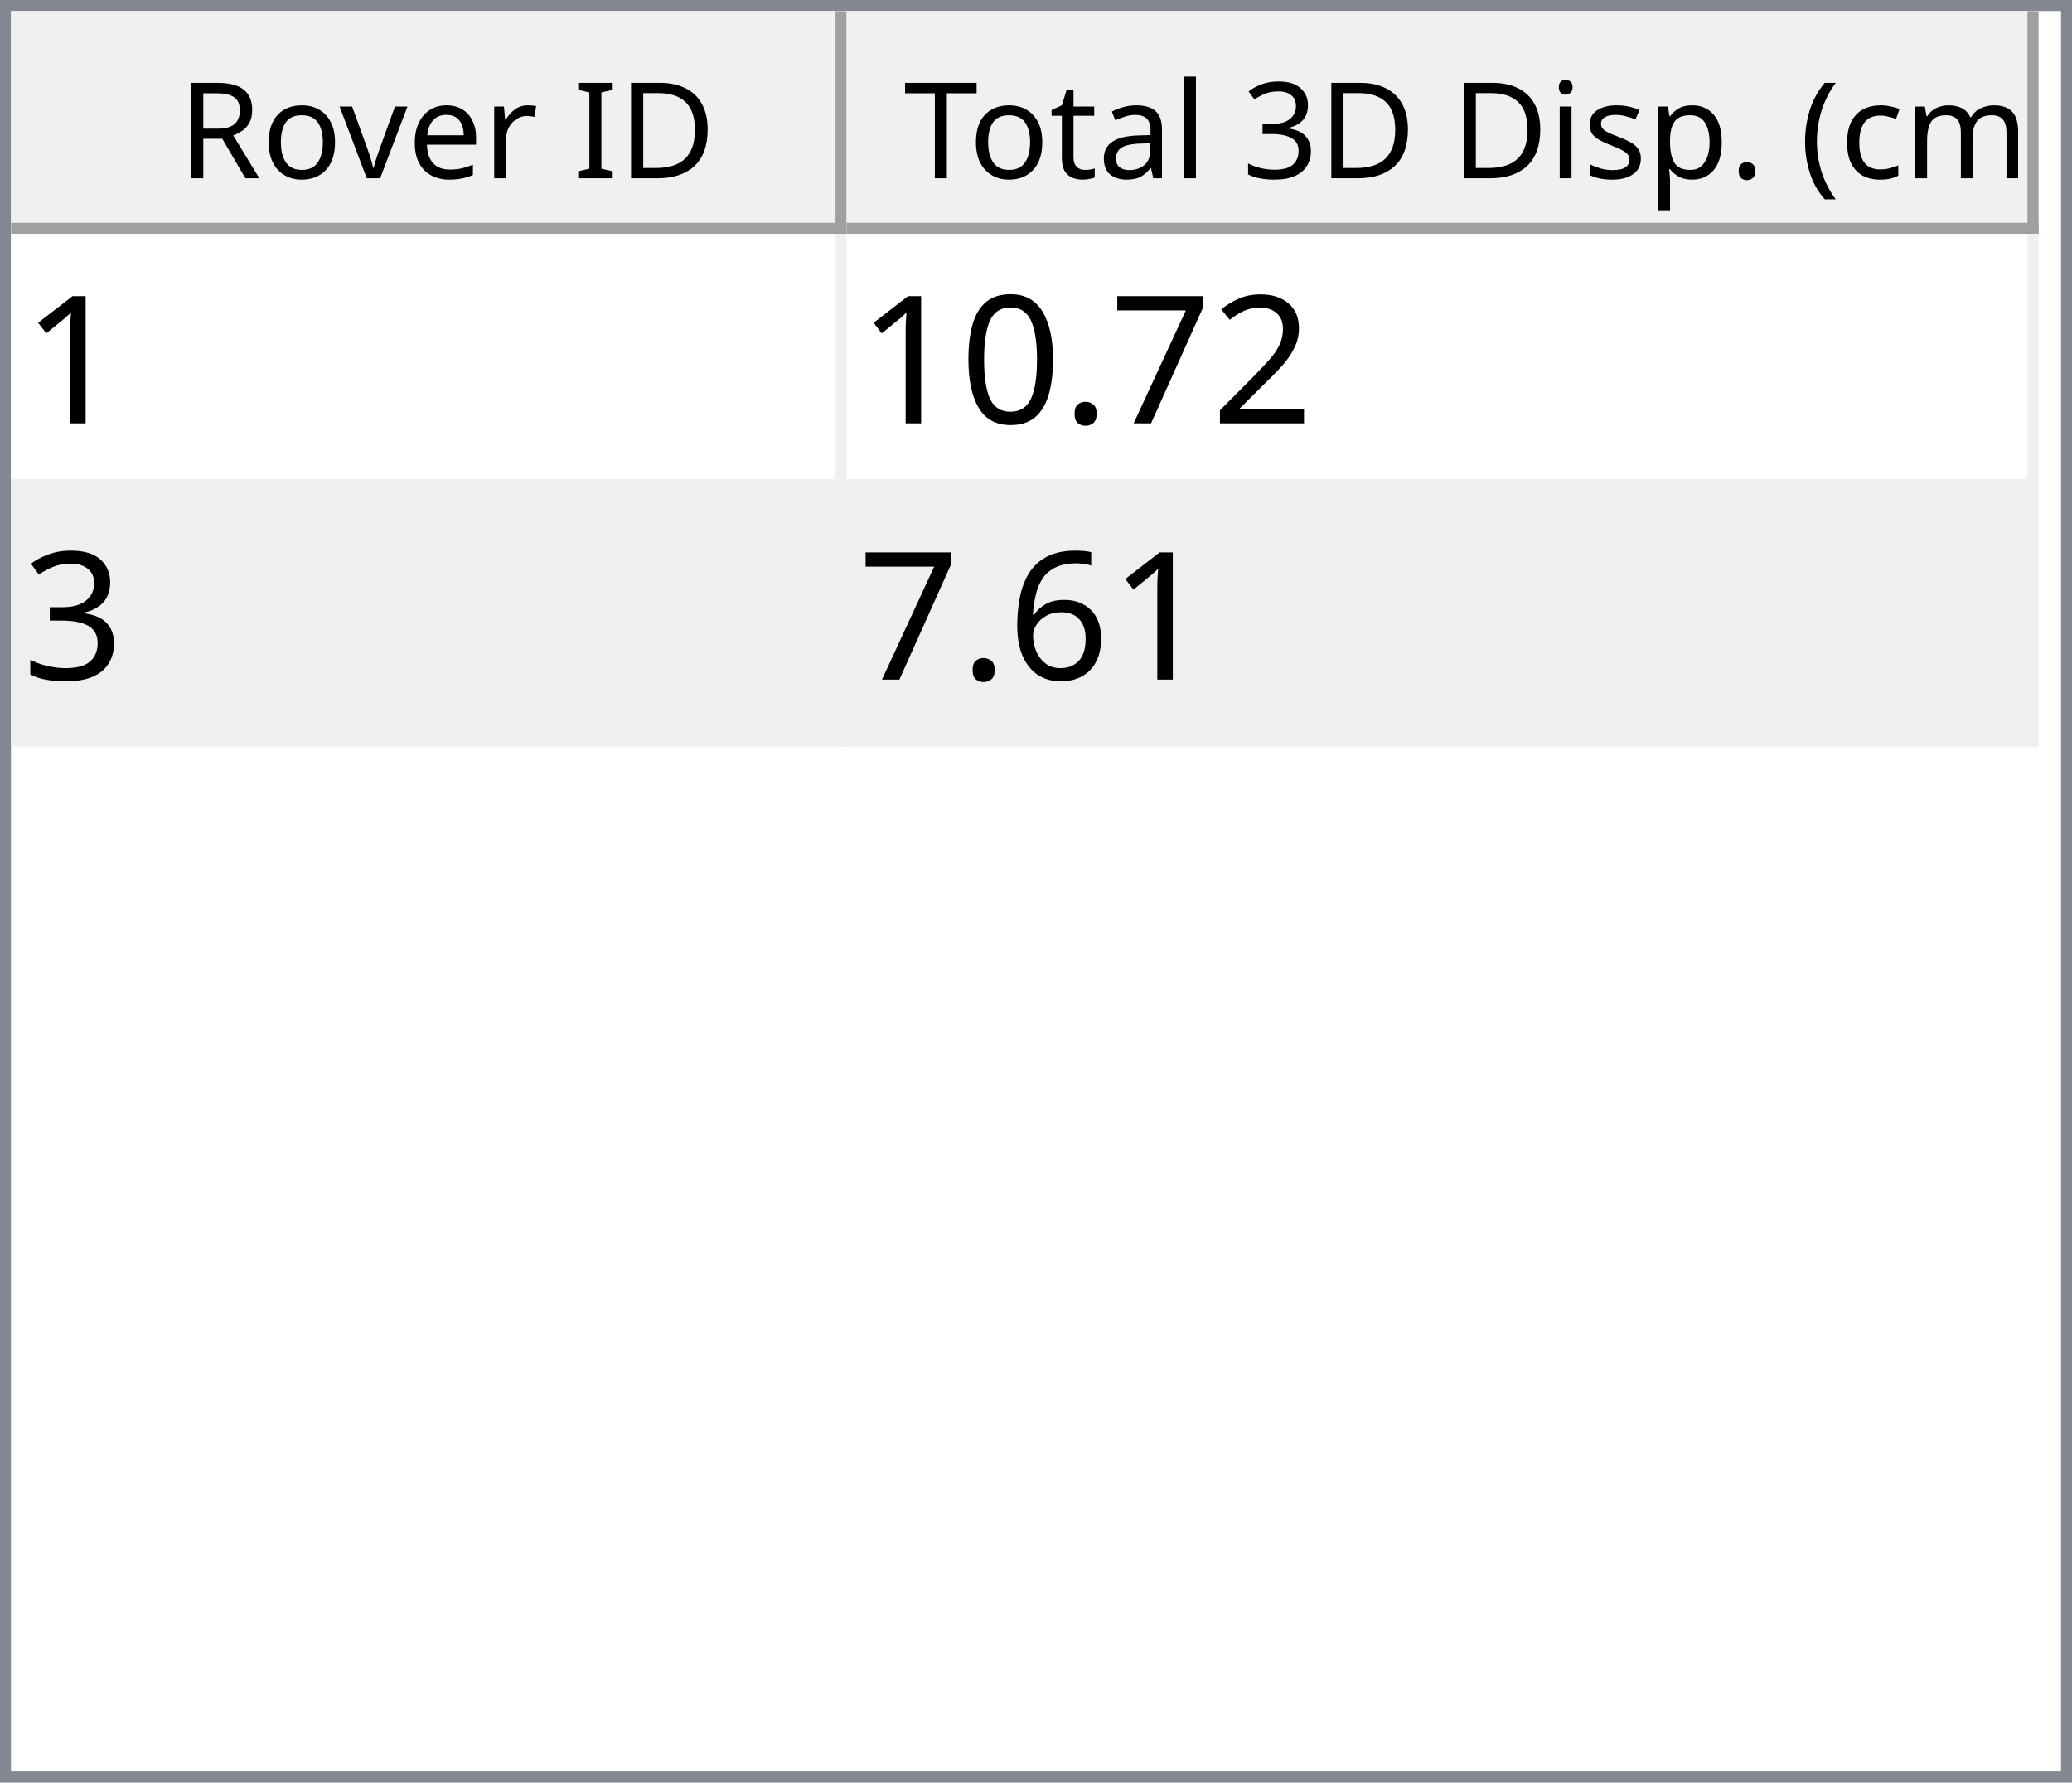
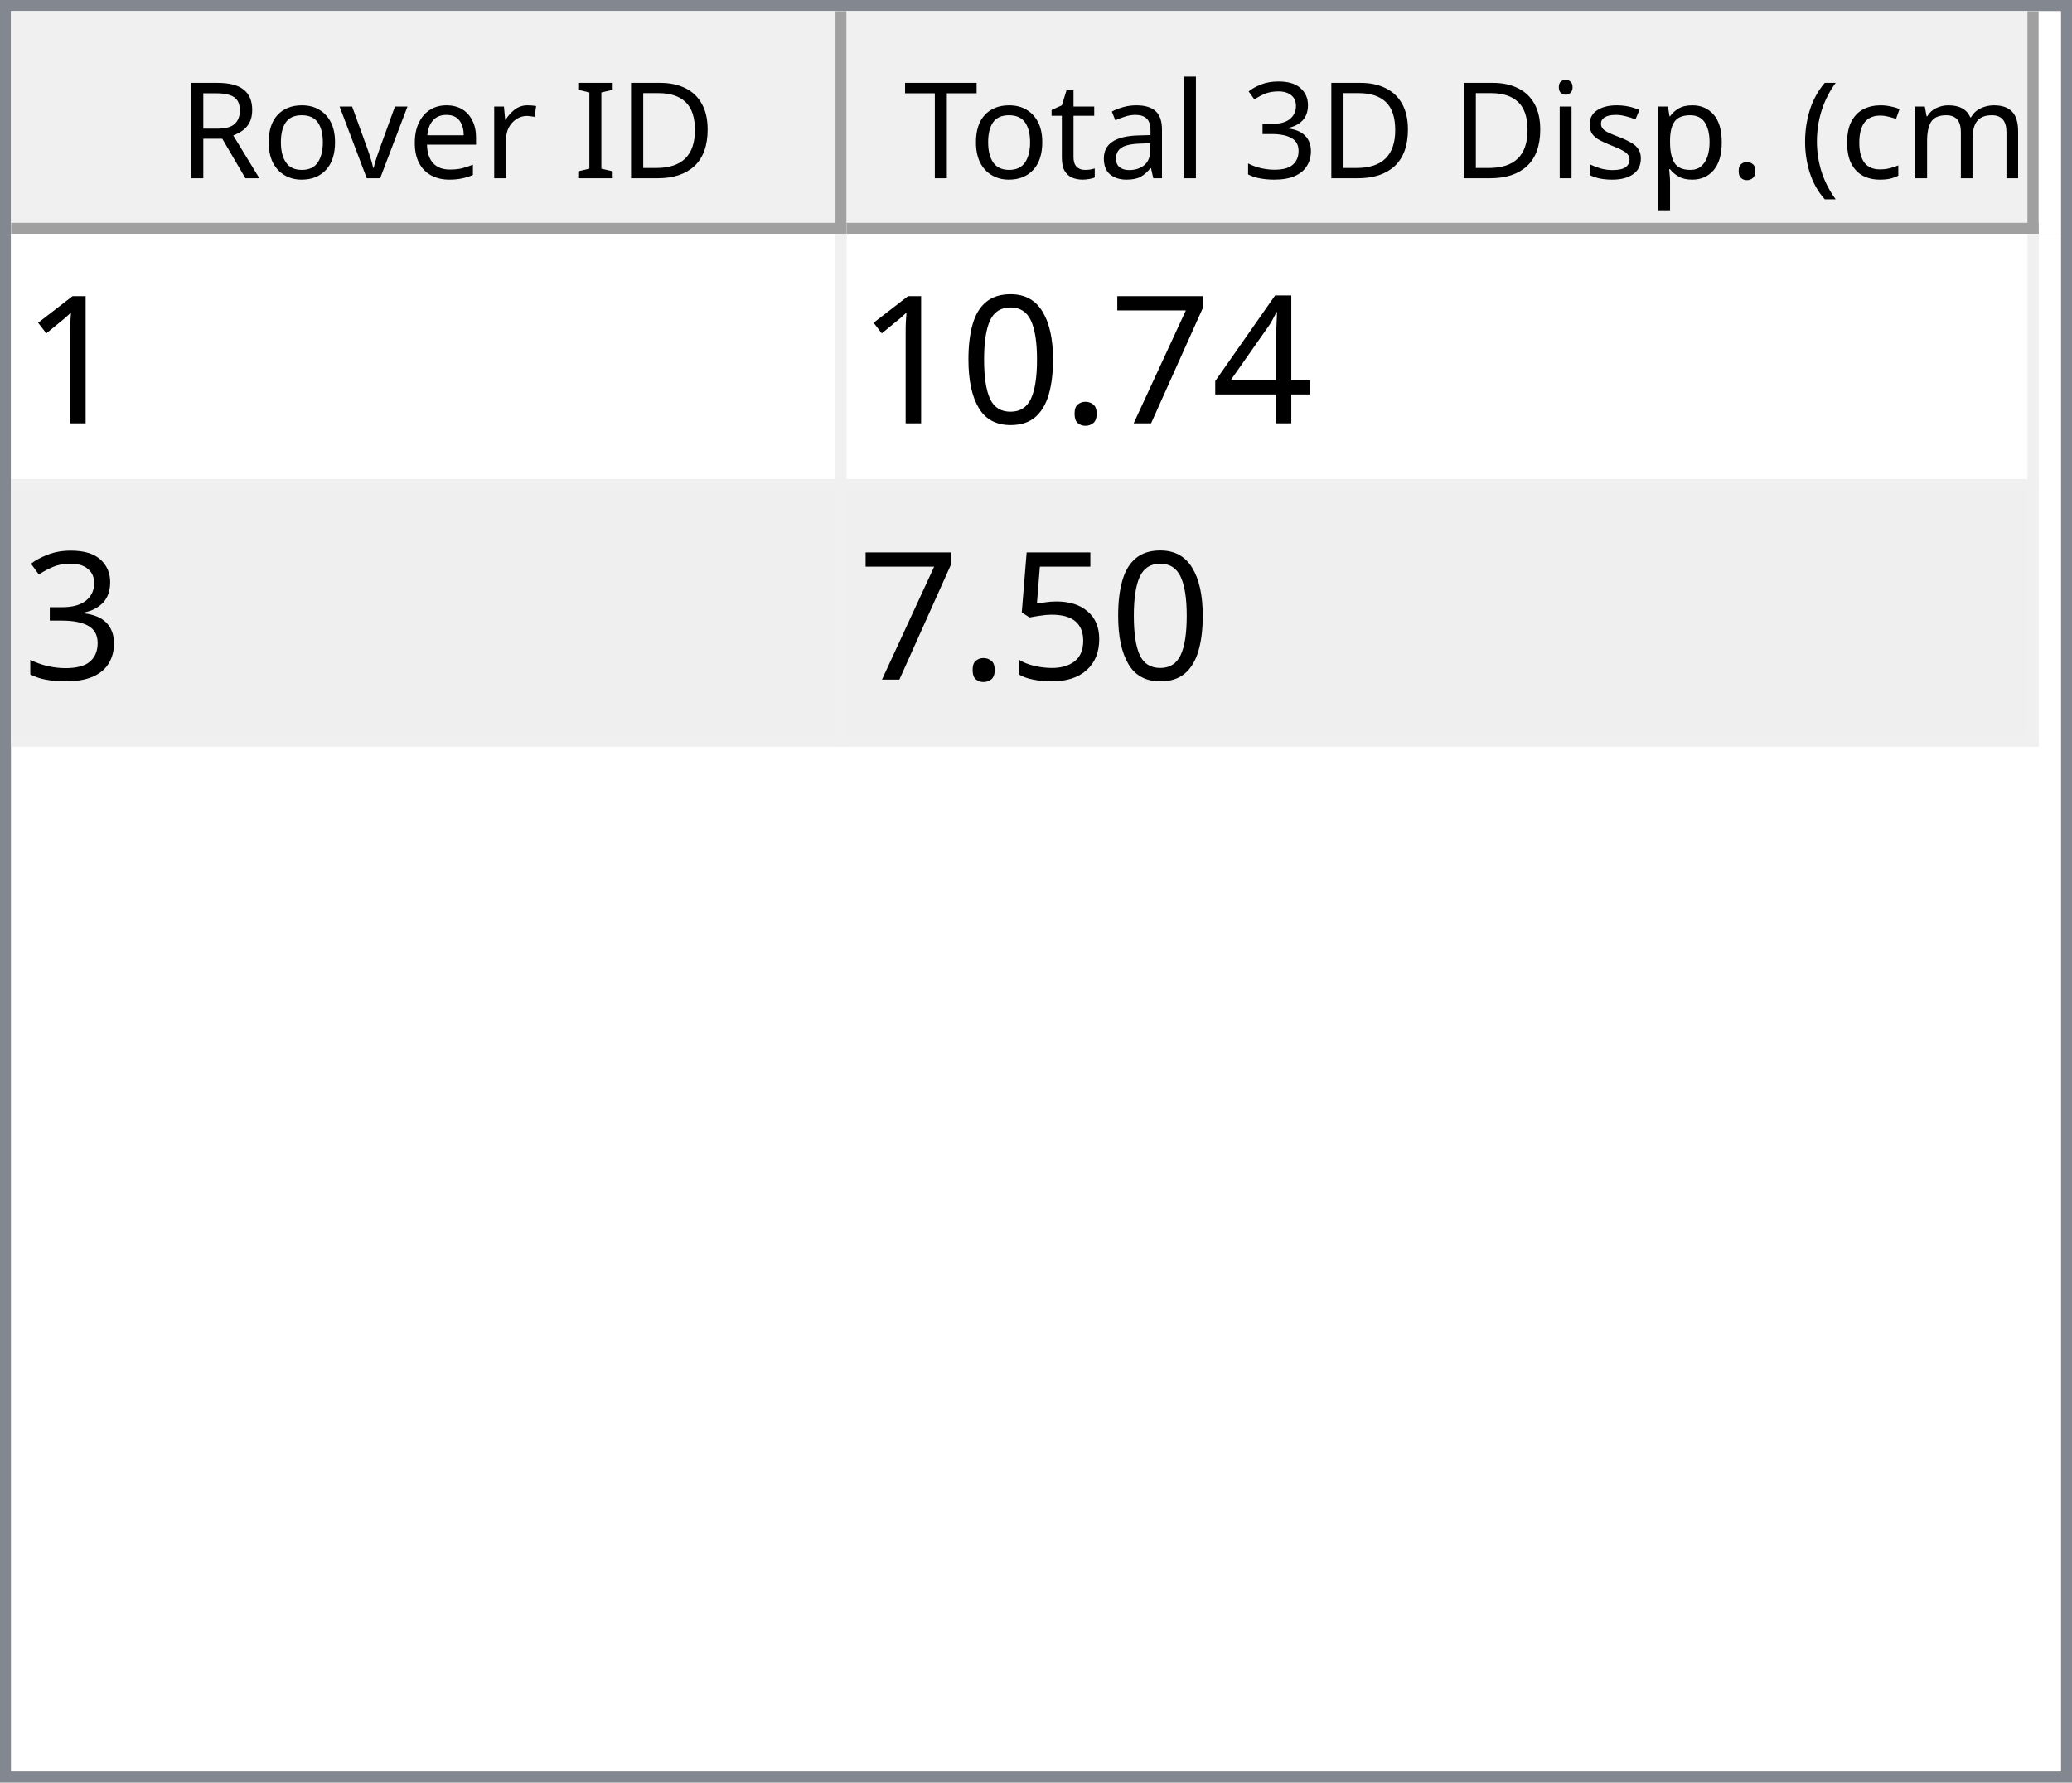
<svg xmlns="http://www.w3.org/2000/svg" style="fill-opacity:1; color-rendering:auto; color-interpolation:auto; text-rendering:auto; stroke:black; stroke-linecap:square; stroke-miterlimit:10; shape-rendering:auto; stroke-opacity:1; fill:black; stroke-dasharray:none; font-weight:normal; stroke-width:1; font-family:'Dialog'; font-style:normal; stroke-linejoin:miter; font-size:12px; stroke-dashoffset:0; image-rendering:auto;" width="186" height="160">
  <defs id="genericDefs" />
  <g>
    <defs id="defs1">
      <clipPath clipPathUnits="userSpaceOnUse" id="clipPath1">
        <path d="M0 0 L186 0 L186 160 L0 160 L0 0 Z" />
      </clipPath>
      <clipPath clipPathUnits="userSpaceOnUse" id="clipPath2">
        <path d="M0 0 L0 160 L186 160 L186 0 Z" />
      </clipPath>
      <clipPath clipPathUnits="userSpaceOnUse" id="clipPath3">
        <path d="M0 0 L0 20 L184 20 L184 0 Z" />
      </clipPath>
      <clipPath clipPathUnits="userSpaceOnUse" id="clipPath4">
        <path d="M0 0 L0 20 L75 20 L75 0 Z" />
      </clipPath>
      <clipPath clipPathUnits="userSpaceOnUse" id="clipPath5">
        <path d="M1 1 L1 19 L74 19 L74 1 Z" />
      </clipPath>
      <clipPath clipPathUnits="userSpaceOnUse" id="clipPath6">
        <path d="M0 0 L0 18 L73 18 L73 0 Z" />
      </clipPath>
      <clipPath clipPathUnits="userSpaceOnUse" id="clipPath7">
        <path d="M-0.5 -0.5 L-0.5 19.5 L74.5 19.5 L74.5 -0.5 Z" />
      </clipPath>
      <clipPath clipPathUnits="userSpaceOnUse" id="clipPath8">
        <path d="M0 0 L0 20 L107 20 L107 0 Z" />
      </clipPath>
      <clipPath clipPathUnits="userSpaceOnUse" id="clipPath9">
        <path d="M1 1 L1 19 L106 19 L106 1 Z" />
      </clipPath>
      <clipPath clipPathUnits="userSpaceOnUse" id="clipPath10">
        <path d="M0 0 L0 18 L105 18 L105 0 Z" />
      </clipPath>
      <clipPath clipPathUnits="userSpaceOnUse" id="clipPath11">
        <path d="M-0.5 -0.5 L-0.5 19.5 L106.5 19.5 L106.5 -0.5 Z" />
      </clipPath>
      <clipPath clipPathUnits="userSpaceOnUse" id="clipPath12">
        <path d="M0 0 L0 138 L184 138 L184 0 Z" />
      </clipPath>
      <clipPath clipPathUnits="userSpaceOnUse" id="clipPath13">
        <path d="M0 0 L0 46 L182 46 L182 0 Z" />
      </clipPath>
      <clipPath clipPathUnits="userSpaceOnUse" id="clipPath14">
        <path d="M-0.5 -0.5 L-0.5 45.5 L181.5 45.5 L181.5 -0.5 Z" />
      </clipPath>
      <clipPath clipPathUnits="userSpaceOnUse" id="clipPath15">
        <path d="M0 0 L0 22 L74 22 L74 0 Z" />
      </clipPath>
      <clipPath clipPathUnits="userSpaceOnUse" id="clipPath16">
        <path d="M0 0 L0 22 L106 22 L106 0 Z" />
      </clipPath>
      <font horiz-adv-x="64.551" id="font1">
        <font-face ascent="107.91" descent="25.098" units-per-em="100" style="font-style:normal; font-family:Segoe UI; font-weight:normal;" />
        <missing-glyph horiz-adv-x="64.551" d="M8.109 0 L8.109 68.266 L56.453 68.266 L56.453 0 L8.109 0 ZM15.328 7.234 L49.219 7.234 L49.219 61.031 L15.328 61.031 L15.328 7.234 Z" />
        <glyph unicode="D" horiz-adv-x="70.117" d="M9.188 0 L9.188 70.016 L28.516 70.016 Q65.531 70.016 65.531 35.891 Q65.531 19.672 55.25 9.836 Q44.969 0 27.734 0 L9.188 0 ZM17.391 62.594 L17.391 7.422 L27.828 7.422 Q41.609 7.422 49.273 14.797 Q56.938 22.172 56.938 35.688 Q56.938 62.594 28.328 62.594 L17.391 62.594 Z" />
        <glyph unicode="I" horiz-adv-x="26.611" d="M17.391 0 L9.188 0 L9.188 70.016 L17.391 70.016 L17.391 0 Z" />
        <glyph unicode=" " horiz-adv-x="27.393" d="" />
        <glyph unicode="r" horiz-adv-x="34.766" d="M34.188 41.891 Q32.078 43.5 28.125 43.5 Q23 43.5 19.555 38.672 Q16.109 33.844 16.109 25.484 L16.109 0 L8.109 0 L8.109 50 L16.109 50 L16.109 39.703 L16.312 39.703 Q18.016 44.969 21.531 47.922 Q25.047 50.875 29.391 50.875 Q32.516 50.875 34.188 50.203 L34.188 41.891 Z" />
        <glyph unicode="e" horiz-adv-x="52.295" d="M48.297 23 L12.984 23 Q13.188 14.656 17.484 10.109 Q21.781 5.562 29.297 5.562 Q37.75 5.562 44.828 11.141 L44.828 3.609 Q38.234 -1.172 27.391 -1.172 Q16.797 -1.172 10.742 5.641 Q4.688 12.453 4.688 24.812 Q4.688 36.469 11.305 43.82 Q17.922 51.172 27.734 51.172 Q37.547 51.172 42.922 44.828 Q48.297 38.484 48.297 27.203 L48.297 23 ZM40.094 29.781 Q40.047 36.719 36.75 40.578 Q33.453 44.438 27.594 44.438 Q21.922 44.438 17.969 40.383 Q14.016 36.328 13.094 29.781 L40.094 29.781 Z" />
        <glyph unicode="v" horiz-adv-x="47.9" d="M47.406 50 L27.484 0 L19.625 0 L0.688 50 L9.469 50 L22.172 13.672 Q23.578 9.672 23.922 6.688 L24.125 6.688 Q24.609 10.453 25.688 13.484 L38.969 50 L47.406 50 Z" />
        <glyph unicode="o" horiz-adv-x="58.594" d="M29 -1.172 Q17.922 -1.172 11.305 5.836 Q4.688 12.844 4.688 24.422 Q4.688 37.016 11.57 44.094 Q18.453 51.172 30.172 51.172 Q41.359 51.172 47.633 44.289 Q53.906 37.406 53.906 25.203 Q53.906 13.234 47.141 6.031 Q40.375 -1.172 29 -1.172 ZM29.594 44.438 Q21.875 44.438 17.383 39.188 Q12.891 33.938 12.891 24.703 Q12.891 15.828 17.43 10.695 Q21.969 5.562 29.594 5.562 Q37.359 5.562 41.531 10.594 Q45.703 15.625 45.703 24.906 Q45.703 34.281 41.531 39.359 Q37.359 44.438 29.594 44.438 Z" />
        <glyph unicode="R" horiz-adv-x="59.814" d="M59.375 0 L49.609 0 L37.891 19.625 Q36.281 22.359 34.766 24.289 Q33.25 26.219 31.664 27.438 Q30.078 28.656 28.25 29.219 Q26.422 29.781 24.125 29.781 L17.391 29.781 L17.391 0 L9.188 0 L9.188 70.016 L30.078 70.016 Q34.672 70.016 38.555 68.867 Q42.438 67.719 45.289 65.375 Q48.141 63.031 49.758 59.547 Q51.375 56.062 51.375 51.375 Q51.375 47.703 50.273 44.656 Q49.172 41.609 47.148 39.211 Q45.125 36.812 42.266 35.133 Q39.406 33.453 35.844 32.516 L35.844 32.328 Q37.594 31.547 38.891 30.547 Q40.188 29.547 41.359 28.18 Q42.531 26.812 43.68 25.078 Q44.828 23.344 46.234 21.047 L59.375 0 ZM17.391 62.594 L17.391 37.203 L28.516 37.203 Q31.594 37.203 34.203 38.133 Q36.812 39.062 38.719 40.797 Q40.625 42.531 41.703 45.047 Q42.781 47.562 42.781 50.688 Q42.781 56.297 39.141 59.445 Q35.5 62.594 28.609 62.594 L17.391 62.594 Z" />
        <glyph unicode=")" horiz-adv-x="30.176" d="M8.297 -15.922 L1.172 -15.922 Q16.406 2.344 16.406 26.812 Q16.406 51.469 1.078 70.016 L8.297 70.016 Q23.531 52.156 23.531 26.703 Q23.531 1.375 8.297 -15.922 Z" />
        <glyph unicode="m" horiz-adv-x="86.133" d="M79.109 0 L71.094 0 L71.094 28.719 Q71.094 37.016 68.531 40.727 Q65.969 44.438 59.906 44.438 Q54.781 44.438 51.195 39.75 Q47.609 35.062 47.609 28.516 L47.609 0 L39.594 0 L39.594 29.688 Q39.594 44.438 28.219 44.438 Q22.953 44.438 19.531 40.016 Q16.109 35.594 16.109 28.516 L16.109 0 L8.109 0 L8.109 50 L16.109 50 L16.109 42.094 L16.312 42.094 Q21.625 51.172 31.844 51.172 Q36.969 51.172 40.773 48.312 Q44.578 45.453 46 40.828 Q51.562 51.172 62.594 51.172 Q79.109 51.172 79.109 30.812 L79.109 0 Z" />
        <glyph unicode="c" horiz-adv-x="46.191" d="M42.188 2.297 Q36.422 -1.172 28.516 -1.172 Q17.828 -1.172 11.258 5.789 Q4.688 12.75 4.688 23.828 Q4.688 36.188 11.766 43.68 Q18.844 51.172 30.672 51.172 Q37.25 51.172 42.281 48.734 L42.281 40.531 Q36.719 44.438 30.375 44.438 Q22.703 44.438 17.797 38.945 Q12.891 33.453 12.891 24.516 Q12.891 15.719 17.508 10.641 Q22.125 5.562 29.891 5.562 Q36.422 5.562 42.188 9.906 L42.188 2.297 Z" />
        <glyph unicode="(" horiz-adv-x="30.176" d="M29.109 -15.922 L21.969 -15.922 Q6.844 1.375 6.844 26.703 Q6.844 52.156 21.969 70.016 L29.203 70.016 Q13.875 51.469 13.875 26.812 Q13.875 2.344 29.109 -15.922 Z" />
        <glyph unicode="." horiz-adv-x="21.68" d="M10.891 -1.078 Q8.641 -1.078 7.055 0.539 Q5.469 2.156 5.469 4.391 Q5.469 6.641 7.055 8.273 Q8.641 9.906 10.891 9.906 Q13.188 9.906 14.797 8.273 Q16.406 6.641 16.406 4.391 Q16.406 2.156 14.797 0.539 Q13.188 -1.078 10.891 -1.078 Z" />
        <glyph unicode="p" horiz-adv-x="58.789" d="M16.312 7.234 L16.109 7.234 L16.109 -23 L8.109 -23 L8.109 50 L16.109 50 L16.109 41.219 L16.312 41.219 Q22.219 51.172 33.594 51.172 Q43.266 51.172 48.688 44.461 Q54.109 37.75 54.109 26.469 Q54.109 13.922 48 6.375 Q41.891 -1.172 31.297 -1.172 Q21.578 -1.172 16.312 7.234 ZM16.109 27.391 L16.109 20.406 Q16.109 14.203 20.141 9.883 Q24.172 5.562 30.375 5.562 Q37.641 5.562 41.773 11.133 Q45.906 16.703 45.906 26.609 Q45.906 34.969 42.047 39.703 Q38.188 44.438 31.594 44.438 Q24.609 44.438 20.359 39.578 Q16.109 34.719 16.109 27.391 Z" />
        <glyph unicode="s" horiz-adv-x="42.432" d="M5.078 1.812 L5.078 10.406 Q11.625 5.562 19.484 5.562 Q30.031 5.562 30.031 12.594 Q30.031 14.594 29.125 15.992 Q28.219 17.391 26.68 18.461 Q25.141 19.531 23.07 20.383 Q21 21.234 18.609 22.172 Q15.281 23.484 12.766 24.828 Q10.25 26.172 8.57 27.859 Q6.891 29.547 6.031 31.695 Q5.172 33.844 5.172 36.719 Q5.172 40.234 6.789 42.945 Q8.406 45.656 11.086 47.484 Q13.766 49.312 17.211 50.242 Q20.656 51.172 24.312 51.172 Q30.812 51.172 35.938 48.922 L35.938 40.828 Q30.422 44.438 23.25 44.438 Q21 44.438 19.195 43.922 Q17.391 43.406 16.094 42.477 Q14.797 41.547 14.086 40.258 Q13.375 38.969 13.375 37.406 Q13.375 35.453 14.086 34.133 Q14.797 32.812 16.164 31.789 Q17.531 30.766 19.484 29.938 Q21.438 29.109 23.922 28.125 Q27.25 26.859 29.883 25.516 Q32.516 24.172 34.375 22.484 Q36.234 20.797 37.234 18.602 Q38.234 16.406 38.234 13.375 Q38.234 9.672 36.602 6.938 Q34.969 4.203 32.234 2.398 Q29.5 0.594 25.93 -0.289 Q22.359 -1.172 18.453 -1.172 Q10.75 -1.172 5.078 1.812 Z" />
        <glyph unicode="i" horiz-adv-x="24.219" d="M12.203 62.703 Q10.062 62.703 8.547 64.164 Q7.031 65.625 7.031 67.875 Q7.031 70.125 8.547 71.609 Q10.062 73.094 12.203 73.094 Q14.406 73.094 15.945 71.609 Q17.484 70.125 17.484 67.875 Q17.484 65.719 15.945 64.211 Q14.406 62.703 12.203 62.703 ZM16.109 0 L8.109 0 L8.109 50 L16.109 50 L16.109 0 Z" />
        <glyph unicode="3" horiz-adv-x="53.906" d="M46.531 19.828 Q46.531 15.094 44.75 11.211 Q42.969 7.328 39.719 4.57 Q36.469 1.812 31.93 0.297 Q27.391 -1.219 21.922 -1.219 Q11.922 -1.219 6 2.594 L6 11.188 Q13.094 5.609 22.219 5.609 Q25.875 5.609 28.828 6.539 Q31.781 7.469 33.906 9.227 Q36.031 10.984 37.18 13.477 Q38.328 15.969 38.328 19.094 Q38.328 32.812 18.797 32.812 L12.984 32.812 L12.984 39.594 L18.5 39.594 Q35.797 39.594 35.797 52.484 Q35.797 64.406 22.609 64.406 Q15.188 64.406 8.688 59.422 L8.688 67.188 Q15.375 71.188 24.609 71.188 Q29 71.188 32.57 69.969 Q36.141 68.75 38.68 66.555 Q41.219 64.359 42.609 61.281 Q44 58.203 44 54.5 Q44 40.672 30.031 36.719 L30.031 36.531 Q33.594 36.141 36.625 34.797 Q39.656 33.453 41.852 31.305 Q44.047 29.156 45.289 26.25 Q46.531 23.344 46.531 19.828 Z" />
        <glyph unicode="l" horiz-adv-x="24.219" d="M16.109 0 L8.109 0 L8.109 74.031 L16.109 74.031 L16.109 0 Z" />
        <glyph unicode="a" horiz-adv-x="50.879" d="M43.891 0 L35.891 0 L35.891 7.812 L35.688 7.812 Q30.469 -1.172 20.312 -1.172 Q12.844 -1.172 8.617 2.781 Q4.391 6.734 4.391 13.281 Q4.391 27.297 20.906 29.594 L35.891 31.688 Q35.891 44.438 25.594 44.438 Q16.547 44.438 9.281 38.281 L9.281 46.484 Q16.656 51.172 26.266 51.172 Q43.891 51.172 43.891 32.516 L43.891 0 ZM35.891 25.297 L23.828 23.641 Q18.266 22.859 15.43 20.875 Q12.594 18.891 12.594 13.875 Q12.594 10.203 15.211 7.883 Q17.828 5.562 22.172 5.562 Q28.125 5.562 32.008 9.742 Q35.891 13.922 35.891 20.312 L35.891 25.297 Z" />
        <glyph unicode="t" horiz-adv-x="33.887" d="M31.297 0.484 Q28.469 -1.078 23.828 -1.078 Q10.688 -1.078 10.688 13.578 L10.688 43.172 L2.094 43.172 L2.094 50 L10.688 50 L10.688 62.203 L18.703 64.797 L18.703 50 L31.297 50 L31.297 43.172 L18.703 43.172 L18.703 14.984 Q18.703 9.969 20.414 7.82 Q22.125 5.672 26.078 5.672 Q29.109 5.672 31.297 7.328 L31.297 0.484 Z" />
        <glyph unicode="T" horiz-adv-x="52.393" d="M50.594 62.594 L30.375 62.594 L30.375 0 L22.172 0 L22.172 62.594 L2 62.594 L2 70.016 L50.594 70.016 L50.594 62.594 Z" />
      </font>
      <font horiz-adv-x="75.0" id="font2">
        <font-face ascent="100.537" descent="21.973" units-per-em="100" style="font-style:normal; font-family:sans-serif; font-weight:normal;" />
        <missing-glyph horiz-adv-x="75.0" d="M12.5 0 L12.5 62.5 L62.5 62.5 L62.5 0 L12.5 0 ZM14.062 1.562 L60.938 1.562 L60.938 60.938 L14.062 60.938 L14.062 1.562 Z" />
        <glyph unicode="1" horiz-adv-x="55.615" d="M37.25 0 L28.469 0 L28.469 56 Q25.297 52.984 20.141 49.953 Q14.984 46.922 10.891 45.406 L10.891 53.906 Q18.266 57.375 23.781 62.305 Q29.297 67.234 31.594 71.875 L37.25 71.875 L37.25 0 Z" />
-         <glyph unicode="2" horiz-adv-x="55.615" d="M50.344 8.453 L50.344 0 L3.031 0 Q2.938 3.172 4.047 6.109 Q5.859 10.938 9.836 15.625 Q13.812 20.312 21.344 26.469 Q33.016 36.031 37.117 41.625 Q41.219 47.219 41.219 52.203 Q41.219 57.422 37.477 61.008 Q33.734 64.594 27.734 64.594 Q21.391 64.594 17.578 60.789 Q13.766 56.984 13.719 50.25 L4.688 51.172 Q5.609 61.281 11.664 66.578 Q17.719 71.875 27.938 71.875 Q38.234 71.875 44.242 66.164 Q50.25 60.453 50.25 52 Q50.25 47.703 48.492 43.555 Q46.734 39.406 42.656 34.812 Q38.578 30.219 29.109 22.219 Q21.188 15.578 18.945 13.211 Q16.703 10.844 15.234 8.453 L50.344 8.453 Z" />
+         <glyph unicode="4" horiz-adv-x="55.615" d="M32.328 0 L32.328 17.141 L1.266 17.141 L1.266 25.203 L33.938 71.578 L41.109 71.578 L41.109 25.203 L50.781 25.203 L50.781 17.141 L41.109 17.141 L41.109 0 L32.328 0 ZM32.328 25.203 L32.328 57.469 L9.906 25.203 L32.328 25.203 Z" />
        <glyph unicode="7" horiz-adv-x="55.615" d="M4.734 62.203 L4.734 70.656 L51.078 70.656 L51.078 63.812 Q44.234 56.547 37.523 44.484 Q30.812 32.422 27.156 19.672 Q24.516 10.688 23.781 0 L14.75 0 Q14.891 8.453 18.062 20.414 Q21.234 32.375 27.172 43.484 Q33.109 54.594 39.797 62.203 L4.734 62.203 Z" />
        <glyph unicode="." horiz-adv-x="27.783" d="M9.078 0 L9.078 10.016 L19.094 10.016 L19.094 0 L9.078 0 Z" />
        <glyph unicode="0" horiz-adv-x="55.615" d="M4.156 35.297 Q4.156 48 6.766 55.742 Q9.375 63.484 14.523 67.68 Q19.672 71.875 27.484 71.875 Q33.25 71.875 37.594 69.555 Q41.938 67.234 44.773 62.867 Q47.609 58.5 49.219 52.227 Q50.828 45.953 50.828 35.297 Q50.828 22.703 48.242 14.969 Q45.656 7.234 40.508 3.008 Q35.359 -1.219 27.484 -1.219 Q17.141 -1.219 11.234 6.203 Q4.156 15.141 4.156 35.297 ZM13.188 35.297 Q13.188 17.672 17.312 11.836 Q21.438 6 27.484 6 Q33.547 6 37.672 11.859 Q41.797 17.719 41.797 35.297 Q41.797 52.984 37.672 58.789 Q33.547 64.594 27.391 64.594 Q21.344 64.594 17.719 59.469 Q13.188 52.938 13.188 35.297 Z" />
        <glyph unicode="3" horiz-adv-x="55.615" d="M4.203 18.891 L12.984 20.062 Q14.5 12.594 18.141 9.297 Q21.781 6 27 6 Q33.203 6 37.477 10.297 Q41.75 14.594 41.75 20.953 Q41.75 27 37.797 30.93 Q33.844 34.859 27.734 34.859 Q25.25 34.859 21.531 33.891 L22.516 41.609 Q23.391 41.5 23.922 41.5 Q29.547 41.5 34.039 44.43 Q38.531 47.359 38.531 53.469 Q38.531 58.297 35.258 61.477 Q31.984 64.656 26.812 64.656 Q21.688 64.656 18.266 61.43 Q14.844 58.203 13.875 51.766 L5.078 53.328 Q6.688 62.156 12.398 67.016 Q18.109 71.875 26.609 71.875 Q32.469 71.875 37.398 69.359 Q42.328 66.844 44.945 62.5 Q47.562 58.156 47.562 53.266 Q47.562 48.641 45.07 44.828 Q42.578 41.016 37.703 38.766 Q44.047 37.312 47.562 32.695 Q51.078 28.078 51.078 21.141 Q51.078 11.766 44.242 5.25 Q37.406 -1.266 26.953 -1.266 Q17.531 -1.266 11.305 4.352 Q5.078 9.969 4.203 18.891 Z" />
-         <glyph unicode="6" horiz-adv-x="55.615" d="M49.75 54.047 L41.016 53.375 Q39.844 58.547 37.703 60.891 Q34.125 64.656 28.906 64.656 Q24.703 64.656 21.531 62.312 Q17.391 59.281 14.992 53.469 Q12.594 47.656 12.5 36.922 Q15.672 41.75 20.266 44.094 Q24.859 46.438 29.891 46.438 Q38.672 46.438 44.852 39.969 Q51.031 33.5 51.031 23.25 Q51.031 16.5 48.125 10.719 Q45.219 4.938 40.141 1.859 Q35.062 -1.219 28.609 -1.219 Q17.625 -1.219 10.695 6.859 Q3.766 14.938 3.766 33.5 Q3.766 54.25 11.422 63.672 Q18.109 71.875 29.438 71.875 Q37.891 71.875 43.289 67.141 Q48.688 62.406 49.75 54.047 ZM13.875 23.188 Q13.875 18.656 15.797 14.508 Q17.719 10.359 21.188 8.18 Q24.656 6 28.469 6 Q34.031 6 38.039 10.492 Q42.047 14.984 42.047 22.703 Q42.047 30.125 38.086 34.398 Q34.125 38.672 28.125 38.672 Q22.172 38.672 18.023 34.398 Q13.875 30.125 13.875 23.188 Z" />
+         <glyph unicode="5" horiz-adv-x="55.615" d="M4.156 18.75 L13.375 19.531 Q14.406 12.797 18.141 9.398 Q21.875 6 27.156 6 Q33.5 6 37.891 10.789 Q42.281 15.578 42.281 23.484 Q42.281 31 38.062 35.352 Q33.844 39.703 27 39.703 Q22.75 39.703 19.336 37.773 Q15.922 35.844 13.969 32.766 L5.719 33.844 L12.641 70.609 L48.25 70.609 L48.25 62.203 L19.672 62.203 L15.828 42.969 Q22.266 47.469 29.344 47.469 Q38.719 47.469 45.164 40.969 Q51.609 34.469 51.609 24.266 Q51.609 14.547 45.953 7.469 Q39.062 -1.219 27.156 -1.219 Q17.391 -1.219 11.211 4.25 Q5.031 9.719 4.156 18.75 Z" />
      </font>
    </defs>
    <g style="fill:white; stroke:white;">
      <rect x="0" y="0" width="186" style="clip-path:url(#clipPath1); stroke:none;" height="160" />
    </g>
    <g style="fill:white; text-rendering:optimizeSpeed; color-rendering:optimizeSpeed; image-rendering:optimizeSpeed; shape-rendering:crispEdges; stroke:white; color-interpolation:sRGB;">
      <rect x="0" width="186" height="160" y="0" style="stroke:none;" />
      <path style="stroke:none;" d="M0 160 L186 160 L186 0 L0 0 Z" />
    </g>
    <g style="fill:rgb(240,240,240); font-family:'Segoe UI'; stroke:rgb(240,240,240);">
      <rect x="0" y="0" width="186" style="clip-path:url(#clipPath2); stroke:none;" height="160" />
    </g>
    <g style="fill:rgb(130,135,144); font-family:'Segoe UI'; stroke:rgb(130,135,144);">
      <path d="M0 0 L186 0 L186 160 L0 160 L0 0 ZM1 1 L185 1 L185 159 L1 159 L1 1 Z" style="fill-rule:evenodd; clip-path:url(#clipPath2); stroke:none;" />
    </g>
    <g style="fill:white; font-family:'Segoe UI'; stroke:white;" transform="translate(1,1)">
      <rect x="0" y="0" width="184" style="clip-path:url(#clipPath3); stroke:none;" height="20" />
    </g>
    <g style="fill:rgb(240,240,240); font-family:'Segoe UI'; stroke:rgb(240,240,240);" transform="translate(1,1)">
      <rect x="0" y="0" width="75" style="clip-path:url(#clipPath4); stroke:none;" height="20" />
    </g>
    <g style="font-family:'Segoe UI';" transform="translate(2,2)">
      <text x="14" xml:space="preserve" y="14" style="clip-path:url(#clipPath6); stroke:none;">Rover ID</text>
    </g>
    <g style="fill:rgb(160,160,160); font-family:'Segoe UI'; stroke:rgb(160,160,160); stroke-linejoin:bevel;" transform="translate(1.5,1.5)">
      <line x1="74" x2="74" y1="0" style="fill:none; clip-path:url(#clipPath7);" y2="19" />
    </g>
    <g style="fill:rgb(160,160,160); font-family:'Segoe UI'; stroke:rgb(160,160,160); stroke-linejoin:bevel;" transform="matrix(1,0,0,1,1,1) translate(0.5,0.5)">
      <line x1="0" x2="74" y1="19" style="fill:none; clip-path:url(#clipPath7);" y2="19" />
    </g>
    <g style="fill:rgb(240,240,240); font-family:'Segoe UI'; stroke:rgb(240,240,240);" transform="translate(76,1)">
      <rect x="0" y="0" width="107" style="clip-path:url(#clipPath8); stroke:none;" height="20" />
    </g>
    <g style="font-family:'Segoe UI';" transform="translate(77,2)">
      <text x="1" xml:space="preserve" y="14" style="clip-path:url(#clipPath10); stroke:none;"> Total 3D Disp. (cm)</text>
    </g>
    <g style="fill:rgb(160,160,160); font-family:'Segoe UI'; stroke:rgb(160,160,160); stroke-linejoin:bevel;" transform="translate(76.5,1.5)">
      <line x1="106" x2="106" y1="0" style="fill:none; clip-path:url(#clipPath11);" y2="19" />
    </g>
    <g style="fill:rgb(160,160,160); font-family:'Segoe UI'; stroke:rgb(160,160,160); stroke-linejoin:bevel;" transform="matrix(1,0,0,1,76,1) translate(0.5,0.5)">
      <line x1="0" x2="106" y1="19" style="fill:none; clip-path:url(#clipPath11);" y2="19" />
    </g>
    <g style="fill:white; font-family:'Segoe UI'; stroke:white;" transform="translate(1,21)">
      <rect x="0" y="0" width="184" style="clip-path:url(#clipPath12); stroke:none;" height="138" />
    </g>
    <g style="fill:rgb(240,240,240); font-size:16px; font-family:sans-serif; stroke:rgb(240,240,240);" transform="translate(1,21)">
      <rect x="0" y="0" width="182" style="clip-path:url(#clipPath13); stroke:none;" height="46" />
      <line transform="translate(0.5,0.5)" x1="0" x2="181" y1="22" style="clip-path:url(#clipPath14); fill:none; stroke-linejoin:bevel;" y2="22" />
    </g>
    <g transform="matrix(1,0,0,1,1,21) translate(0.5,0.5)" style="fill:rgb(240,240,240); font-size:16px; font-family:sans-serif; stroke:rgb(240,240,240); stroke-linejoin:bevel;">
      <line x1="0" x2="181" y1="45" style="fill:none; clip-path:url(#clipPath14);" y2="45" />
    </g>
    <g transform="matrix(1,0,0,1,1,21) translate(0.5,0.5)" style="fill:rgb(240,240,240); font-size:16px; font-family:sans-serif; stroke:rgb(240,240,240); stroke-linejoin:bevel;">
      <line x1="74" x2="74" y1="0" style="fill:none; clip-path:url(#clipPath14);" y2="45" />
    </g>
    <g transform="matrix(1,0,0,1,1,21) translate(0.5,0.5)" style="fill:rgb(240,240,240); font-size:16px; font-family:sans-serif; stroke:rgb(240,240,240); stroke-linejoin:bevel;">
      <line x1="181" x2="181" y1="0" style="fill:none; clip-path:url(#clipPath14);" y2="45" />
    </g>
    <g style="fill:white; font-size:16px; font-family:sans-serif; stroke:white;" transform="matrix(1,0,0,1,1,21)">
      <rect x="0" y="0" width="74" style="clip-path:url(#clipPath15); stroke:none;" height="22" />
      <text x="1" y="17" style="fill:black; clip-path:url(#clipPath15); stroke:none;" xml:space="preserve">1</text>
    </g>
    <g style="fill:white; font-size:16px; font-family:sans-serif; stroke:white;" transform="matrix(1,0,0,1,1,21) translate(75,0)">
      <rect x="0" y="0" width="106" style="clip-path:url(#clipPath16); stroke:none;" height="22" />
-       <text x="1" y="17" style="fill:black; clip-path:url(#clipPath16); stroke:none;" xml:space="preserve">10.72</text>
+       <text x="1" y="17" style="fill:black; clip-path:url(#clipPath16); stroke:none;" xml:space="preserve">10.74</text>
    </g>
    <g style="fill:rgb(239,239,239); font-size:16px; font-family:sans-serif; stroke:rgb(239,239,239);" transform="matrix(1,0,0,1,1,21) translate(0,23)">
      <rect x="0" y="0" width="74" style="clip-path:url(#clipPath15); stroke:none;" height="22" />
      <text x="1" y="17" style="fill:black; clip-path:url(#clipPath15); stroke:none;" xml:space="preserve">3</text>
    </g>
    <g style="fill:rgb(239,239,239); font-size:16px; font-family:sans-serif; stroke:rgb(239,239,239);" transform="matrix(1,0,0,1,1,21) translate(75,23)">
      <rect x="0" y="0" width="106" style="clip-path:url(#clipPath16); stroke:none;" height="22" />
-       <text x="1" y="17" style="fill:black; clip-path:url(#clipPath16); stroke:none;" xml:space="preserve">7.61</text>
+       <text x="1" y="17" style="fill:black; clip-path:url(#clipPath16); stroke:none;" xml:space="preserve">7.50</text>
    </g>
  </g>
</svg>
